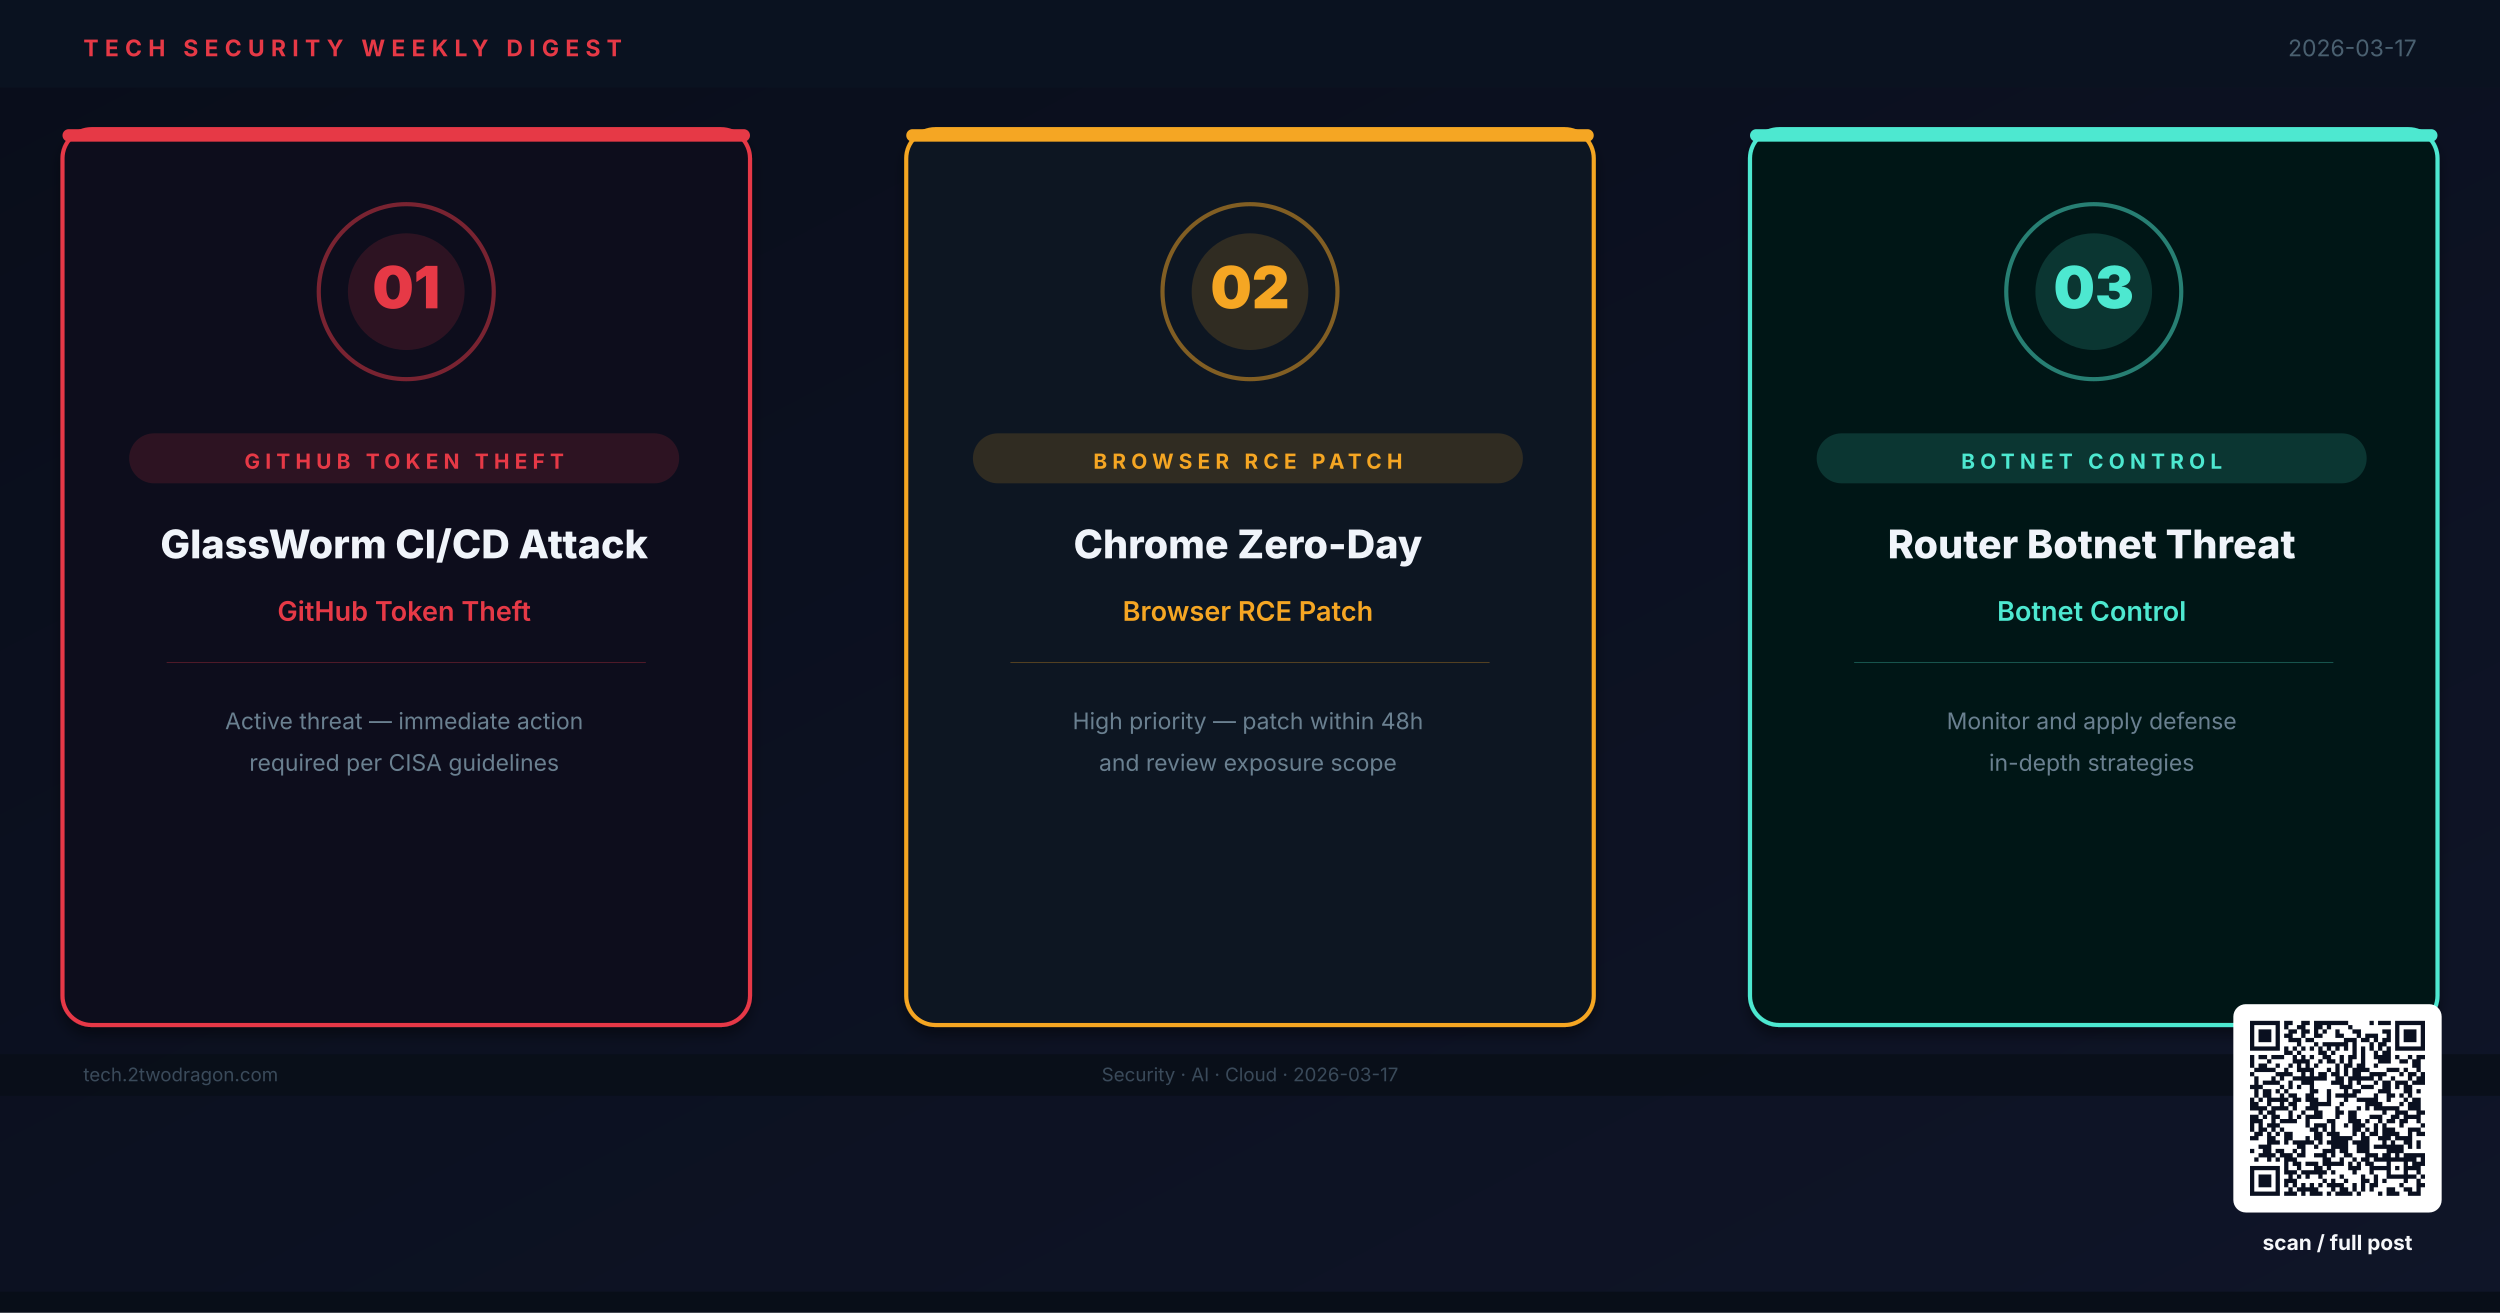
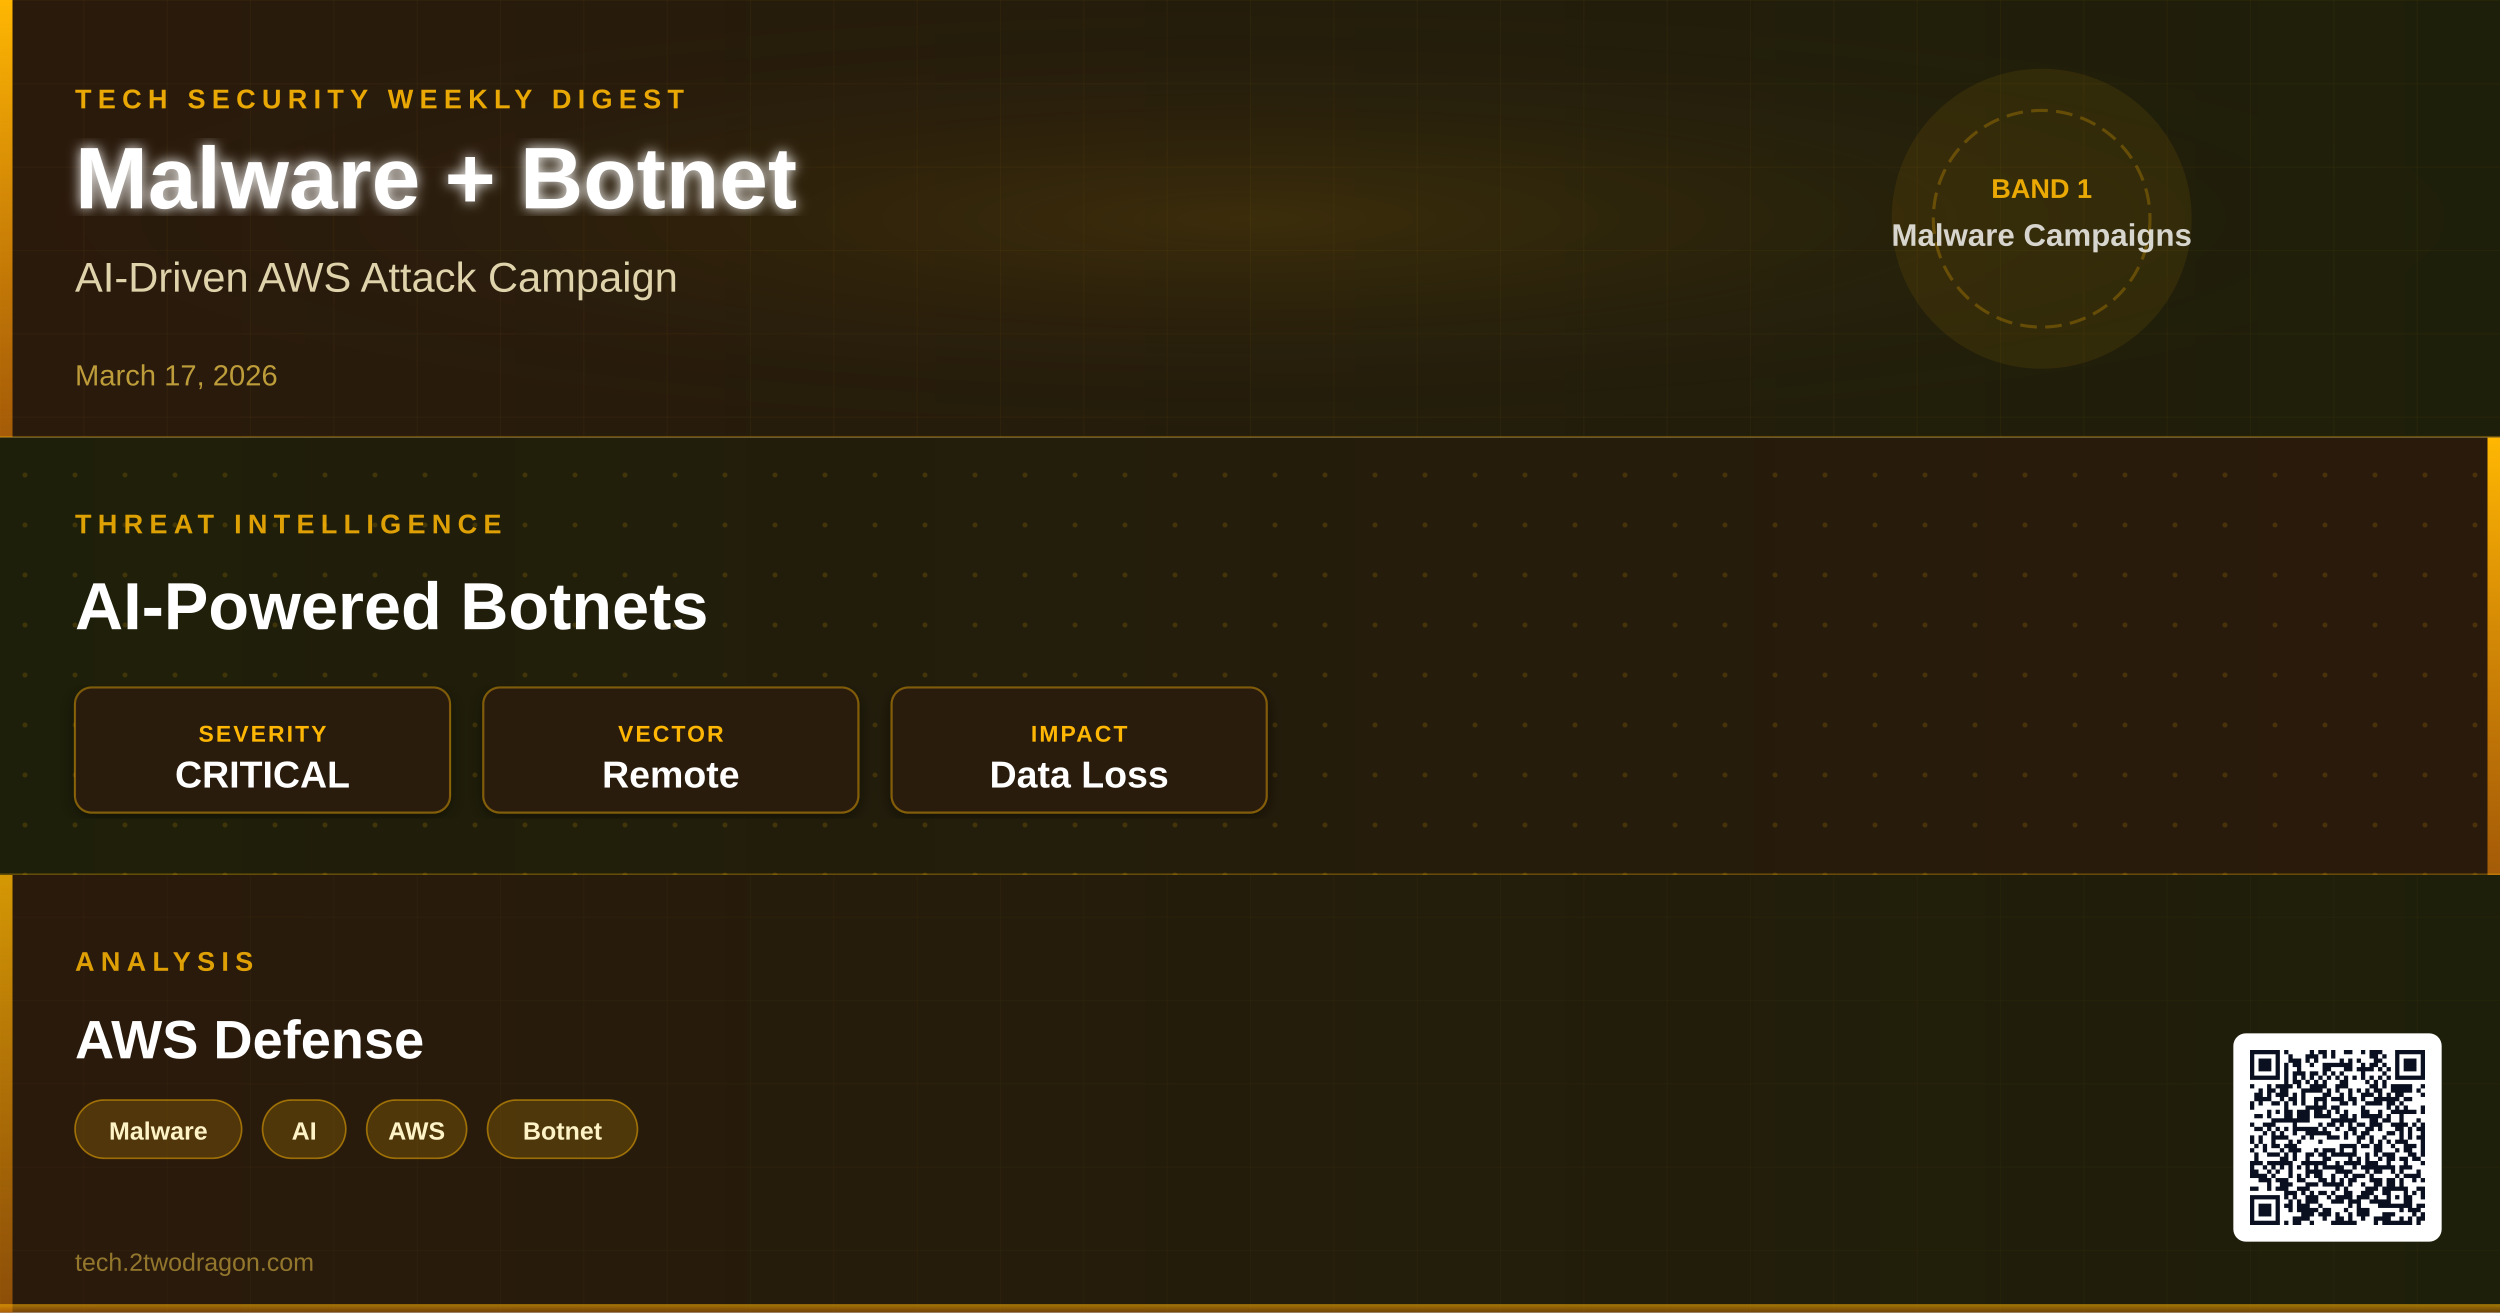
- <svg xmlns="http://www.w3.org/2000/svg" viewBox="0 0 1200 630" width="1200" height="630" role="img" aria-label="Weekly digest cover: GlassWorm CI/CD Attack, Chrome Zero-Day, Router Botnet Threat">
+ <svg xmlns="http://www.w3.org/2000/svg" viewBox="0 0 1200 630" width="1200" height="630">
  <defs>
-     <linearGradient id="bg" x1="0%" y1="0%" x2="100%" y2="100%">
-       <stop offset="0%" stop-color="#090D1A" />
-       <stop offset="100%" stop-color="#0F1528" />
+     <linearGradient id="bg1g" x1="0" y1="0" x2="1" y2="0">
+       <stop offset="0%" stop-color="#2A1A0C" />
+       <stop offset="100%" stop-color="#1E1F0A" />
    </linearGradient>
-     <filter id="sh">
-       <feGaussianBlur in="SourceAlpha" stdDeviation="3" />
-       <feOffset dx="0" dy="4" />
-       <feComponentTransfer>
-         <feFuncA type="linear" slope="0.4" />
-       </feComponentTransfer>
-       <feMerge>
-         <feMergeNode />
-         <feMergeNode in="SourceGraphic" />
-       </feMerge>
+     <linearGradient id="bg2g" x1="0" y1="0" x2="1" y2="0">
+       <stop offset="0%" stop-color="#1E1F0A" />
+       <stop offset="100%" stop-color="#2A1A0C" />
+     </linearGradient>
+     <linearGradient id="bg3g" x1="0" y1="0" x2="1" y2="0">
+       <stop offset="0%" stop-color="#2A1A0C" />
+       <stop offset="100%" stop-color="#1E1F0A" />
+     </linearGradient>
+     <linearGradient id="accentGrad" x1="0" y1="0" x2="0" y2="1">
+       <stop offset="0%" stop-color="#FFB703" stop-opacity="1" />
+       <stop offset="100%" stop-color="#D97706" stop-opacity="0.7" />
+     </linearGradient>
+     <radialGradient id="glowCenter" cx="50%" cy="50%" r="50%">
+       <stop offset="0%" stop-color="#FFB703" stop-opacity="0.18" />
+       <stop offset="100%" stop-color="#2A1A0C" stop-opacity="0" />
+     </radialGradient>
+     <filter id="softShadow" x="-5%" y="-5%" width="110%" height="110%">
+       <feDropShadow dx="0" dy="2" stdDeviation="4" flood-color="#000" flood-opacity="0.5" />
    </filter>
-     <filter id="glow1">
-       <feGaussianBlur stdDeviation="8" result="blur" />
+     <filter id="textGlow" x="-10%" y="-10%" width="120%" height="120%">
+       <feGaussianBlur stdDeviation="3" result="blur" />
      <feMerge>
        <feMergeNode in="blur" />
        <feMergeNode in="SourceGraphic" />
      </feMerge>
    </filter>
+     <pattern id="ledgerGrid" x="0" y="0" width="40" height="40" patternUnits="userSpaceOnUse">
+       <path d="M40 0L0 0 0 40" fill="none" stroke="#FFB703" stroke-width="0.3" stroke-opacity="0.12" />
+     </pattern>
+     <pattern id="circuitDot" x="0" y="0" width="24" height="24" patternUnits="userSpaceOnUse">
+       <circle cx="12" cy="12" r="1.2" fill="#FFB703" fill-opacity="0.15" />
+     </pattern>
+     <clipPath id="band1clip">
+       <rect x="0" y="0" width="1200" height="210" />
+     </clipPath>
+     <clipPath id="band2clip">
+       <rect x="0" y="210" width="1200" height="210" />
+     </clipPath>
+     <clipPath id="band3clip">
+       <rect x="0" y="420" width="1200" height="210" />
+     </clipPath>
  </defs>
-   <rect width="1200" height="630" fill="url(#bg)" />
-   <rect x="0" y="0" width="1200" height="42" fill="#0A1220" opacity="0.98" />
-   <text x="40" y="27" font-family="Inter,Helvetica,Arial,sans-serif" font-size="11" font-weight="700" letter-spacing="3" fill="#E63946">TECH SECURITY WEEKLY DIGEST</text>
-   <text x="1160" y="27" text-anchor="end" font-family="Inter,Helvetica,Arial,sans-serif" font-size="11" fill="#4A6070">2026-03-17</text>
-   <rect x="30" y="62" width="330" height="430" rx="14" fill="#110A1A" stroke="#E63946" stroke-width="2" filter="url(#sh)" />
-   <rect x="30" y="62" width="330" height="6" rx="3" fill="#E63946" />
-   <circle cx="195" cy="140" r="42" fill="none" stroke="#E63946" stroke-width="2" opacity="0.5" />
-   <circle cx="195" cy="140" r="28" fill="#E63946" opacity="0.15" />
-   <text x="195" y="148" text-anchor="middle" font-family="Inter,Helvetica,Arial,sans-serif" font-size="28" font-weight="900" fill="#E63946">01</text>
-   <rect x="62" y="208" width="264" height="24" rx="12" fill="#E63946" opacity="0.15" />
-   <text x="194" y="225" text-anchor="middle" font-family="Inter,Helvetica,Arial,sans-serif" font-size="10" font-weight="700" letter-spacing="2.5" fill="#E63946">GITHUB TOKEN THEFT</text>
-   <text x="194" y="268" text-anchor="middle" font-family="Inter,Helvetica,Arial,sans-serif" font-size="19" font-weight="800" fill="#F0F4FA">GlassWorm CI/CD Attack</text>
-   <text x="194" y="298" text-anchor="middle" font-family="Inter,Helvetica,Arial,sans-serif" font-size="13" font-weight="600" fill="#E63946">GitHub Token Theft</text>
-   <line x1="80" y1="318" x2="310" y2="318" stroke="#E63946" stroke-width="0.5" opacity="0.3" />
-   <text x="194" y="350" text-anchor="middle" font-family="Inter,Helvetica,Arial,sans-serif" font-size="11" fill="#6A8090">Active threat — immediate action</text>
-   <text x="194" y="370" text-anchor="middle" font-family="Inter,Helvetica,Arial,sans-serif" font-size="11" fill="#6A8090">required per CISA guidelines</text>
-   <rect x="435" y="62" width="330" height="430" rx="14" fill="#0A1220" stroke="#F5A623" stroke-width="2" filter="url(#sh)" />
-   <rect x="435" y="62" width="330" height="6" rx="3" fill="#F5A623" />
-   <circle cx="600" cy="140" r="42" fill="none" stroke="#F5A623" stroke-width="2" opacity="0.5" />
-   <circle cx="600" cy="140" r="28" fill="#F5A623" opacity="0.15" />
-   <text x="600" y="148" text-anchor="middle" font-family="Inter,Helvetica,Arial,sans-serif" font-size="28" font-weight="900" fill="#F5A623">02</text>
-   <rect x="467" y="208" width="264" height="24" rx="12" fill="#F5A623" opacity="0.15" />
-   <text x="599" y="225" text-anchor="middle" font-family="Inter,Helvetica,Arial,sans-serif" font-size="10" font-weight="700" letter-spacing="2.5" fill="#F5A623">BROWSER RCE PATCH</text>
-   <text x="599" y="268" text-anchor="middle" font-family="Inter,Helvetica,Arial,sans-serif" font-size="19" font-weight="800" fill="#F0F4FA">Chrome Zero-Day</text>
-   <text x="599" y="298" text-anchor="middle" font-family="Inter,Helvetica,Arial,sans-serif" font-size="13" font-weight="600" fill="#F5A623">Browser RCE Patch</text>
-   <line x1="485" y1="318" x2="715" y2="318" stroke="#F5A623" stroke-width="0.5" opacity="0.3" />
-   <text x="599" y="350" text-anchor="middle" font-family="Inter,Helvetica,Arial,sans-serif" font-size="11" fill="#6A8090">High priority — patch within 48h</text>
-   <text x="599" y="370" text-anchor="middle" font-family="Inter,Helvetica,Arial,sans-serif" font-size="11" fill="#6A8090">and review exposure scope</text>
-   <rect x="840" y="62" width="330" height="430" rx="14" fill="#061818" stroke="#4DE8D0" stroke-width="2" filter="url(#sh)" />
-   <rect x="840" y="62" width="330" height="6" rx="3" fill="#4DE8D0" />
-   <circle cx="1005" cy="140" r="42" fill="none" stroke="#4DE8D0" stroke-width="2" opacity="0.5" />
-   <circle cx="1005" cy="140" r="28" fill="#4DE8D0" opacity="0.15" />
-   <text x="1005" y="148" text-anchor="middle" font-family="Inter,Helvetica,Arial,sans-serif" font-size="28" font-weight="900" fill="#4DE8D0">03</text>
-   <rect x="872" y="208" width="264" height="24" rx="12" fill="#4DE8D0" opacity="0.15" />
-   <text x="1004" y="225" text-anchor="middle" font-family="Inter,Helvetica,Arial,sans-serif" font-size="10" font-weight="700" letter-spacing="2.5" fill="#4DE8D0">BOTNET CONTROL</text>
-   <text x="1004" y="268" text-anchor="middle" font-family="Inter,Helvetica,Arial,sans-serif" font-size="19" font-weight="800" fill="#F0F4FA">Router Botnet Threat</text>
-   <text x="1004" y="298" text-anchor="middle" font-family="Inter,Helvetica,Arial,sans-serif" font-size="13" font-weight="600" fill="#4DE8D0">Botnet Control</text>
-   <line x1="890" y1="318" x2="1120" y2="318" stroke="#4DE8D0" stroke-width="0.5" opacity="0.3" />
-   <text x="1004" y="350" text-anchor="middle" font-family="Inter,Helvetica,Arial,sans-serif" font-size="11" fill="#6A8090">Monitor and apply defense</text>
-   <text x="1004" y="370" text-anchor="middle" font-family="Inter,Helvetica,Arial,sans-serif" font-size="11" fill="#6A8090">in-depth strategies</text>
-   <rect x="0" y="506" width="1200" height="20" fill="#080E18" opacity="0.85" />
-   <text x="40" y="519" font-family="Inter,Helvetica,Arial,sans-serif" font-size="9" fill="#3A4A5A">tech.2twodragon.com</text>
-   <text x="600" y="519" text-anchor="middle" font-family="Inter,Helvetica,Arial,sans-serif" font-size="9" fill="#3A4A5A">Security · AI · Cloud · 2026-03-17</text>
-   <text x="1160" y="519" text-anchor="end" font-family="Inter,Helvetica,Arial,sans-serif" font-size="9" fill="#3A4A5A">Twodragon</text>
-   <g transform="translate(1080,490)">
-     <rect x="-8" y="-8" width="100" height="100" rx="6" fill="#FFFFFF" />
-     <g transform="scale(2.04878)" fill="#0A1020">
-       <path d="M0 0h7v1h-7zM8 0h2v1h-2zM12 0h2v1h-2zM15 0h8v1h-8zM28 0h1v1h-1zM30 0h3v1h-3zM34 0h7v1h-7zM0 1h1v1h-1zM6 1h1v1h-1zM8 1h1v1h-1zM11 1h2v1h-2zM15 1h2v1h-2zM18 1h1v1h-1zM23 1h1v1h-1zM34 1h1v1h-1zM40 1h1v1h-1zM0 2h1v1h-1zM2 2h3v1h-3zM6 2h1v1h-1zM9 2h2v1h-2zM12 2h2v1h-2zM15 2h1v1h-1zM17 2h1v1h-1zM20 2h1v1h-1zM24 2h2v1h-2zM31 2h2v1h-2zM34 2h1v1h-1zM36 2h3v1h-3zM40 2h1v1h-1zM0 3h1v1h-1zM2 3h3v1h-3zM6 3h1v1h-1zM8 3h2v1h-2zM12 3h1v1h-1zM15 3h2v1h-2zM20 3h2v1h-2zM25 3h1v1h-1zM27 3h3v1h-3zM32 3h1v1h-1zM34 3h1v1h-1zM36 3h3v1h-3zM40 3h1v1h-1zM0 4h1v1h-1zM2 4h3v1h-3zM6 4h1v1h-1zM9 4h3v1h-3zM13 4h2v1h-2zM22 4h3v1h-3zM26 4h2v1h-2zM29 4h1v1h-1zM31 4h2v1h-2zM34 4h1v1h-1zM36 4h3v1h-3zM40 4h1v1h-1zM0 5h1v1h-1zM6 5h1v1h-1zM11 5h1v1h-1zM15 5h1v1h-1zM17 5h6v1h-6zM24 5h1v1h-1zM28 5h1v1h-1zM30 5h2v1h-2zM34 5h1v1h-1zM40 5h1v1h-1zM0 6h7v1h-7zM8 6h1v1h-1zM10 6h1v1h-1zM12 6h1v1h-1zM14 6h1v1h-1zM16 6h1v1h-1zM18 6h1v1h-1zM20 6h1v1h-1zM22 6h1v1h-1zM24 6h1v1h-1zM26 6h1v1h-1zM28 6h1v1h-1zM30 6h1v1h-1zM32 6h1v1h-1zM34 6h7v1h-7zM8 7h2v1h-2zM11 7h1v1h-1zM16 7h2v1h-2zM19 7h1v1h-1zM24 7h1v1h-1zM26 7h1v1h-1zM29 7h1v1h-1zM31 7h2v1h-2zM0 8h1v1h-1zM2 8h2v1h-2zM5 8h3v1h-3zM10 8h1v1h-1zM12 8h1v1h-1zM14 8h1v1h-1zM17 8h2v1h-2zM21 8h1v1h-1zM23 8h2v1h-2zM26 8h1v1h-1zM29 8h4v1h-4zM34 8h1v1h-1zM37 8h1v1h-1zM39 8h2v1h-2zM0 9h1v1h-1zM4 9h1v1h-1zM10 9h4v1h-4zM16 9h1v1h-1zM18 9h2v1h-2zM21 9h1v1h-1zM23 9h1v1h-1zM26 9h1v1h-1zM30 9h3v1h-3zM35 9h2v1h-2zM38 9h2v1h-2zM0 10h1v1h-1zM2 10h2v1h-2zM6 10h1v1h-1zM9 10h1v1h-1zM11 10h1v1h-1zM13 10h1v1h-1zM15 10h1v1h-1zM20 10h1v1h-1zM22 10h2v1h-2zM25 10h2v1h-2zM29 10h1v1h-1zM38 10h2v1h-2zM1 11h5v1h-5zM8 11h1v1h-1zM11 11h4v1h-4zM18 11h1v1h-1zM20 11h1v1h-1zM22 11h1v1h-1zM24 11h4v1h-4zM32 11h3v1h-3zM36 11h1v1h-1zM39 11h1v1h-1zM0 12h1v1h-1zM6 12h4v1h-4zM12 12h1v1h-1zM14 12h1v1h-1zM16 12h2v1h-2zM19 12h2v1h-2zM22 12h1v1h-1zM24 12h2v1h-2zM28 12h4v1h-4zM35 12h1v1h-1zM37 12h2v1h-2zM40 12h1v1h-1zM1 13h1v1h-1zM5 13h1v1h-1zM7 13h1v1h-1zM10 13h8v1h-8zM20 13h2v1h-2zM23 13h6v1h-6zM30 13h1v1h-1zM33 13h1v1h-1zM37 13h1v1h-1zM39 13h2v1h-2zM1 14h1v1h-1zM3 14h4v1h-4zM9 14h1v1h-1zM12 14h3v1h-3zM19 14h3v1h-3zM23 14h1v1h-1zM25 14h1v1h-1zM29 14h1v1h-1zM31 14h2v1h-2zM34 14h3v1h-3zM38 14h3v1h-3zM0 15h3v1h-3zM7 15h1v1h-1zM9 15h1v1h-1zM11 15h1v1h-1zM14 15h1v1h-1zM21 15h3v1h-3zM26 15h3v1h-3zM31 15h2v1h-2zM34 15h1v1h-1zM36 15h2v1h-2zM1 16h1v1h-1zM3 16h2v1h-2zM6 16h1v1h-1zM8 16h1v1h-1zM14 16h2v1h-2zM18 16h1v1h-1zM22 16h1v1h-1zM24 16h2v1h-2zM30 16h3v1h-3zM36 16h2v1h-2zM39 16h1v1h-1zM1 17h1v1h-1zM3 17h2v1h-2zM7 17h1v1h-1zM9 17h2v1h-2zM13 17h2v1h-2zM18 17h1v1h-1zM20 17h5v1h-5zM29 17h1v1h-1zM32 17h2v1h-2zM35 17h1v1h-1zM37 17h1v1h-1zM0 18h1v1h-1zM2 18h1v1h-1zM4 18h5v1h-5zM10 18h2v1h-2zM13 18h3v1h-3zM18 18h1v1h-1zM22 18h1v1h-1zM25 18h5v1h-5zM32 18h1v1h-1zM36 18h1v1h-1zM38 18h2v1h-2zM0 19h2v1h-2zM4 19h1v1h-1zM7 19h1v1h-1zM9 19h2v1h-2zM14 19h5v1h-5zM21 19h1v1h-1zM27 19h4v1h-4zM35 19h1v1h-1zM37 19h3v1h-3zM0 20h4v1h-4zM5 20h4v1h-4zM10 20h1v1h-1zM13 20h3v1h-3zM20 20h1v1h-1zM25 20h1v1h-1zM27 20h1v1h-1zM29 20h6v1h-6zM37 20h3v1h-3zM2 21h1v1h-1zM4 21h2v1h-2zM9 21h1v1h-1zM12 21h1v1h-1zM15 21h2v1h-2zM20 21h2v1h-2zM23 21h2v1h-2zM31 21h1v1h-1zM34 21h3v1h-3zM39 21h2v1h-2zM0 22h2v1h-2zM3 22h1v1h-1zM5 22h2v1h-2zM9 22h1v1h-1zM11 22h1v1h-1zM13 22h4v1h-4zM20 22h1v1h-1zM23 22h2v1h-2zM28 22h3v1h-3zM33 22h2v1h-2zM36 22h4v1h-4zM0 23h3v1h-3zM5 23h1v1h-1zM7 23h4v1h-4zM13 23h1v1h-1zM18 23h2v1h-2zM23 23h3v1h-3zM27 23h1v1h-1zM30 23h1v1h-1zM32 23h2v1h-2zM35 23h2v1h-2zM39 23h1v1h-1zM0 24h1v1h-1zM2 24h1v1h-1zM4 24h3v1h-3zM13 24h1v1h-1zM15 24h3v1h-3zM19 24h1v1h-1zM22 24h1v1h-1zM24 24h3v1h-3zM29 24h1v1h-1zM31 24h1v1h-1zM35 24h1v1h-1zM40 24h1v1h-1zM0 25h1v1h-1zM2 25h2v1h-2zM5 25h1v1h-1zM7 25h1v1h-1zM14 25h2v1h-2zM17 25h1v1h-1zM19 25h1v1h-1zM24 25h2v1h-2zM27 25h1v1h-1zM29 25h1v1h-1zM31 25h3v1h-3zM37 25h3v1h-3zM1 26h2v1h-2zM4 26h1v1h-1zM6 26h1v1h-1zM8 26h2v1h-2zM15 26h2v1h-2zM18 26h3v1h-3zM24 26h1v1h-1zM26 26h1v1h-1zM28 26h2v1h-2zM31 26h4v1h-4zM37 26h1v1h-1zM39 26h2v1h-2zM0 27h2v1h-2zM4 27h2v1h-2zM8 27h2v1h-2zM13 27h1v1h-1zM15 27h2v1h-2zM19 27h5v1h-5zM26 27h2v1h-2zM30 27h3v1h-3zM34 27h4v1h-4zM4 28h3v1h-3zM8 28h1v1h-1zM10 28h5v1h-5zM16 28h1v1h-1zM18 28h5v1h-5zM24 28h4v1h-4zM31 28h1v1h-1zM33 28h1v1h-1zM36 28h2v1h-2zM39 28h1v1h-1zM2 29h3v1h-3zM11 29h2v1h-2zM15 29h1v1h-1zM19 29h4v1h-4zM25 29h3v1h-3zM29 29h7v1h-7zM37 29h1v1h-1zM39 29h1v1h-1zM0 30h1v1h-1zM3 30h2v1h-2zM6 30h2v1h-2zM10 30h1v1h-1zM12 30h1v1h-1zM17 30h3v1h-3zM21 30h2v1h-2zM25 30h3v1h-3zM32 30h4v1h-4zM2 31h4v1h-4zM7 31h3v1h-3zM11 31h2v1h-2zM15 31h3v1h-3zM19 31h1v1h-1zM22 31h2v1h-2zM27 31h3v1h-3zM31 31h2v1h-2zM34 31h1v1h-1zM36 31h5v1h-5zM1 32h1v1h-1zM4 32h1v1h-1zM6 32h1v1h-1zM8 32h3v1h-3zM17 32h2v1h-2zM21 32h1v1h-1zM24 32h1v1h-1zM26 32h2v1h-2zM29 32h10v1h-10zM40 32h1v1h-1zM8 33h1v1h-1zM10 33h2v1h-2zM13 33h3v1h-3zM17 33h5v1h-5zM23 33h1v1h-1zM25 33h1v1h-1zM27 33h2v1h-2zM32 33h1v1h-1zM36 33h1v1h-1zM38 33h3v1h-3zM0 34h7v1h-7zM8 34h1v1h-1zM11 34h1v1h-1zM15 34h2v1h-2zM18 34h1v1h-1zM23 34h3v1h-3zM28 34h5v1h-5zM34 34h1v1h-1zM36 34h4v1h-4zM0 35h1v1h-1zM6 35h1v1h-1zM8 35h3v1h-3zM12 35h6v1h-6zM19 35h1v1h-1zM24 35h1v1h-1zM28 35h1v1h-1zM32 35h1v1h-1zM36 35h1v1h-1zM39 35h1v1h-1zM0 36h1v1h-1zM2 36h3v1h-3zM6 36h1v1h-1zM9 36h1v1h-1zM11 36h1v1h-1zM13 36h1v1h-1zM16 36h1v1h-1zM21 36h1v1h-1zM26 36h1v1h-1zM29 36h1v1h-1zM32 36h7v1h-7zM40 36h1v1h-1zM0 37h1v1h-1zM2 37h3v1h-3zM6 37h1v1h-1zM8 37h3v1h-3zM17 37h1v1h-1zM19 37h1v1h-1zM22 37h1v1h-1zM26 37h2v1h-2zM29 37h1v1h-1zM31 37h1v1h-1zM36 37h1v1h-1zM39 37h1v1h-1zM0 38h1v1h-1zM2 38h3v1h-3zM6 38h1v1h-1zM8 38h1v1h-1zM10 38h1v1h-1zM12 38h1v1h-1zM14 38h1v1h-1zM16 38h1v1h-1zM18 38h4v1h-4zM24 38h1v1h-1zM26 38h1v1h-1zM28 38h2v1h-2zM35 38h1v1h-1zM39 38h2v1h-2zM0 39h1v1h-1zM6 39h1v1h-1zM9 39h1v1h-1zM11 39h5v1h-5zM19 39h1v1h-1zM21 39h2v1h-2zM24 39h1v1h-1zM26 39h1v1h-1zM28 39h1v1h-1zM32 39h2v1h-2zM36 39h2v1h-2zM39 39h1v1h-1zM0 40h7v1h-7zM8 40h3v1h-3zM12 40h1v1h-1zM14 40h3v1h-3zM18 40h1v1h-1zM20 40h4v1h-4zM25 40h1v1h-1zM30 40h1v1h-1zM32 40h3v1h-3zM37 40h3v1h-3z" />
+   <rect x="0" y="0" width="1200" height="210" fill="url(#bg1g)" />
+   <rect x="0" y="0" width="1200" height="210" fill="url(#ledgerGrid)" />
+   <rect x="0" y="0" width="1200" height="210" fill="url(#glowCenter)" opacity="0.6" />
+   <rect x="0" y="0" width="6" height="210" fill="url(#accentGrad)">
+     <animate attributeName="opacity" values="0.7;1;0.7" dur="3s" repeatCount="indefinite" />
+   </rect>
+   <text x="36" y="52" font-family="'Segoe UI',Arial,sans-serif" font-size="13" font-weight="600" fill="#FFB703" letter-spacing="3" text-anchor="start" opacity="0.9">TECH SECURITY WEEKLY DIGEST</text>
+   <text x="36" y="100" font-family="'Segoe UI',Arial,sans-serif" font-size="42" font-weight="800" fill="#FFFFFF" filter="url(#textGlow)" text-anchor="start">Malware + Botnet</text>
+   <text x="36" y="140" font-family="'Segoe UI',Arial,sans-serif" font-size="20" font-weight="400" fill="#FEF3C7" opacity="0.85" text-anchor="start">AI-Driven AWS Attack Campaign</text>
+   <text x="36" y="185" font-family="'Segoe UI',Arial,sans-serif" font-size="14" font-weight="500" fill="#FCD34D" opacity="0.7" text-anchor="start">March 17, 2026</text>
+   <circle cx="980" cy="105" r="72" fill="#FFB703" fill-opacity="0.08" />
+   <circle cx="980" cy="105" r="52" fill="none" stroke="#FFB703" stroke-width="1.5" stroke-opacity="0.25" stroke-dasharray="8 4" />
+   <text x="980" y="95" font-family="'Segoe UI',Arial,sans-serif" font-size="13" font-weight="700" fill="#FFB703" text-anchor="middle" opacity="0.9">BAND 1</text>
+   <text x="980" y="118" font-family="'Segoe UI',Arial,sans-serif" font-size="15" font-weight="600" fill="#FFFFFF" text-anchor="middle" opacity="0.8">Malware Campaigns</text>
+   <line x1="0" y1="210" x2="1200" y2="210" stroke="#FFB703" stroke-width="1.5" stroke-opacity="0.3" />
+   <rect x="0" y="210" width="1200" height="210" fill="url(#bg2g)" />
+   <rect x="0" y="210" width="1200" height="210" fill="url(#circuitDot)" />
+   <rect x="1194" y="210" width="6" height="210" fill="url(#accentGrad)">
+     <animate attributeName="opacity" values="1;0.7;1" dur="3.5s" repeatCount="indefinite" />
+   </rect>
+   <text x="36" y="256" font-family="'Segoe UI',Arial,sans-serif" font-size="13" font-weight="600" fill="#FFB703" letter-spacing="3" opacity="0.85">THREAT INTELLIGENCE</text>
+   <text x="36" y="302" font-family="'Segoe UI',Arial,sans-serif" font-size="32" font-weight="700" fill="#FFFFFF" text-anchor="start">AI-Powered Botnets</text>
+   <g transform="translate(36,330)">
+     <rect width="180" height="60" rx="8" fill="#2A1A0C" stroke="#FFB703" stroke-width="1" stroke-opacity="0.4" filter="url(#softShadow)" />
+     <text x="90" y="26" font-family="'Segoe UI',Arial,sans-serif" font-size="11" font-weight="600" fill="#FFB703" text-anchor="middle" letter-spacing="1">SEVERITY</text>
+     <text x="90" y="48" font-family="'Segoe UI',Arial,sans-serif" font-size="18" font-weight="800" fill="#FFFFFF" text-anchor="middle">CRITICAL</text>
+   </g>
+   <g transform="translate(232,330)">
+     <rect width="180" height="60" rx="8" fill="#2A1A0C" stroke="#FFB703" stroke-width="1" stroke-opacity="0.4" filter="url(#softShadow)" />
+     <text x="90" y="26" font-family="'Segoe UI',Arial,sans-serif" font-size="11" font-weight="600" fill="#FFB703" text-anchor="middle" letter-spacing="1">VECTOR</text>
+     <text x="90" y="48" font-family="'Segoe UI',Arial,sans-serif" font-size="18" font-weight="800" fill="#FFFFFF" text-anchor="middle">Remote</text>
+   </g>
+   <g transform="translate(428,330)">
+     <rect width="180" height="60" rx="8" fill="#2A1A0C" stroke="#FFB703" stroke-width="1" stroke-opacity="0.4" filter="url(#softShadow)" />
+     <text x="90" y="26" font-family="'Segoe UI',Arial,sans-serif" font-size="11" font-weight="600" fill="#FFB703" text-anchor="middle" letter-spacing="1">IMPACT</text>
+     <text x="90" y="48" font-family="'Segoe UI',Arial,sans-serif" font-size="18" font-weight="800" fill="#FFFFFF" text-anchor="middle">Data Loss</text>
+   </g>
+   <line x1="0" y1="420" x2="1200" y2="420" stroke="#FFB703" stroke-width="1.5" stroke-opacity="0.3" />
+   <rect x="0" y="420" width="1200" height="210" fill="url(#bg3g)" />
+   <rect x="0" y="420" width="1200" height="210" fill="url(#ledgerGrid)" opacity="0.7" />
+   <rect x="0" y="420" width="6" height="210" fill="url(#accentGrad)" opacity="0.8">
+     <animate attributeName="opacity" values="0.8;0.5;0.8" dur="4s" repeatCount="indefinite" />
+   </rect>
+   <text x="36" y="466" font-family="'Segoe UI',Arial,sans-serif" font-size="13" font-weight="600" fill="#FFB703" letter-spacing="3" opacity="0.85">ANALYSIS</text>
+   <text x="36" y="508" font-family="'Segoe UI',Arial,sans-serif" font-size="26" font-weight="700" fill="#FFFFFF" text-anchor="start">AWS Defense</text>
+   <g transform="translate(36,528)">
+     <g transform="translate(0,0)">
+       <rect width="80" height="28" rx="14" fill="#FFB703" fill-opacity="0.18" stroke="#FFB703" stroke-width="0.8" stroke-opacity="0.5" />
+       <text x="40" y="19" font-family="'Segoe UI',Arial,sans-serif" font-size="12" font-weight="600" fill="#FEF3C7" text-anchor="middle">Malware</text>
+     </g>
+     <g transform="translate(90,0)">
+       <rect width="40" height="28" rx="14" fill="#FFB703" fill-opacity="0.18" stroke="#FFB703" stroke-width="0.8" stroke-opacity="0.5" />
+       <text x="20" y="19" font-family="'Segoe UI',Arial,sans-serif" font-size="12" font-weight="600" fill="#FEF3C7" text-anchor="middle">AI</text>
+     </g>
+     <g transform="translate(140,0)">
+       <rect width="48" height="28" rx="14" fill="#FFB703" fill-opacity="0.18" stroke="#FFB703" stroke-width="0.8" stroke-opacity="0.5" />
+       <text x="24" y="19" font-family="'Segoe UI',Arial,sans-serif" font-size="12" font-weight="600" fill="#FEF3C7" text-anchor="middle">AWS</text>
+     </g>
+     <g transform="translate(198,0)">
+       <rect width="72" height="28" rx="14" fill="#FFB703" fill-opacity="0.18" stroke="#FFB703" stroke-width="0.8" stroke-opacity="0.5" />
+       <text x="36" y="19" font-family="'Segoe UI',Arial,sans-serif" font-size="12" font-weight="600" fill="#FEF3C7" text-anchor="middle">Botnet</text>
    </g>
  </g>
-   <text x="1122" y="600" font-family="Inter,Helvetica,Arial,sans-serif" font-size="10" font-weight="700" fill="#F5F7FA" text-anchor="middle">scan / full post</text>
-   <rect x="0" y="620" width="1200" height="10" fill="#080E18" />
+   <text x="36" y="610" font-family="'Segoe UI',Arial,sans-serif" font-size="12" font-weight="400" fill="#FCD34D" opacity="0.5" text-anchor="start">tech.2twodragon.com</text>
+   <rect x="0" y="626" width="1200" height="4" fill="url(#accentGrad)" opacity="0.6" />
+   <g transform="translate(1080,504)">
+     <rect x="-8" y="-8" width="100" height="100" rx="6" fill="#FFFFFF" />
+     <path fill="#0A1020" d="M0.0 0.0h14.34v2.05h-14.34z M16.39 0.0h2.05v2.05h-2.05z M28.68 0.0h2.05v2.05h-2.05z M32.78 0.0h4.1v2.05h-4.1z M38.93 0.0h2.05v2.05h-2.05z M45.07 0.0h4.1v2.05h-4.1z M53.27 0.0h2.05v2.05h-2.05z M57.37 0.0h6.15v2.05h-6.15z M69.66 0.0h14.34v2.05h-14.34z M0.0 2.05h2.05v2.05h-2.05z M12.29 2.05h2.05v2.05h-2.05z M18.44 2.05h2.05v2.05h-2.05z M26.63 2.05h6.15v2.05h-6.15z M34.83 2.05h2.05v2.05h-2.05z M38.93 2.05h2.05v2.05h-2.05z M57.37 2.05h4.1v2.05h-4.1z M63.51 2.05h2.05v2.05h-2.05z M69.66 2.05h2.05v2.05h-2.05z M81.95 2.05h2.05v2.05h-2.05z M0.0 4.1h2.05v2.05h-2.05z M4.1 4.1h6.15v2.05h-6.15z M12.29 4.1h2.05v2.05h-2.05z M18.44 4.1h6.15v2.05h-6.15z M26.63 4.1h2.05v2.05h-2.05z M30.73 4.1h2.05v2.05h-2.05z M43.02 4.1h2.05v2.05h-2.05z M47.12 4.1h2.05v2.05h-2.05z M51.22 4.1h2.05v2.05h-2.05z M59.41 4.1h4.1v2.05h-4.1z M69.66 4.1h2.05v2.05h-2.05z M73.76 4.1h6.15v2.05h-6.15z M81.95 4.1h2.05v2.05h-2.05z M0.0 6.15h2.05v2.05h-2.05z M4.1 6.15h6.15v2.05h-6.15z M12.29 6.15h2.05v2.05h-2.05z M16.39 6.15h2.05v2.05h-2.05z M20.49 6.15h4.1v2.05h-4.1z M28.68 6.15h2.05v2.05h-2.05z M34.83 6.15h14.34v2.05h-14.34z M53.27 6.15h2.05v2.05h-2.05z M57.37 6.15h4.1v2.05h-4.1z M63.51 6.15h2.05v2.05h-2.05z M69.66 6.15h2.05v2.05h-2.05z M73.76 6.15h6.15v2.05h-6.15z M81.95 6.15h2.05v2.05h-2.05z M0.0 8.2h2.05v2.05h-2.05z M4.1 8.2h6.15v2.05h-6.15z M12.29 8.2h2.05v2.05h-2.05z M16.39 8.2h2.05v2.05h-2.05z M22.54 8.2h2.05v2.05h-2.05z M34.83 8.2h4.1v2.05h-4.1z M45.07 8.2h4.1v2.05h-4.1z M51.22 8.2h8.2v2.05h-8.2z M61.46 8.2h2.05v2.05h-2.05z M65.56 8.2h2.05v2.05h-2.05z M69.66 8.2h2.05v2.05h-2.05z M73.76 8.2h6.15v2.05h-6.15z M81.95 8.2h2.05v2.05h-2.05z M0.0 10.24h2.05v2.05h-2.05z M12.29 10.24h2.05v2.05h-2.05z M16.39 10.24h2.05v2.05h-2.05z M20.49 10.24h6.15v2.05h-6.15z M28.68 10.24h4.1v2.05h-4.1z M34.83 10.24h2.05v2.05h-2.05z M38.93 10.24h2.05v2.05h-2.05z M43.02 10.24h2.05v2.05h-2.05z M53.27 10.24h2.05v2.05h-2.05z M63.51 10.24h2.05v2.05h-2.05z M69.66 10.24h2.05v2.05h-2.05z M81.95 10.24h2.05v2.05h-2.05z M0.0 12.29h14.34v2.05h-14.34z M16.39 12.29h2.05v2.05h-2.05z M20.49 12.29h2.05v2.05h-2.05z M24.59 12.29h2.05v2.05h-2.05z M28.68 12.29h2.05v2.05h-2.05z M32.78 12.29h2.05v2.05h-2.05z M36.88 12.29h2.05v2.05h-2.05z M40.98 12.29h2.05v2.05h-2.05z M45.07 12.29h2.05v2.05h-2.05z M49.17 12.29h2.05v2.05h-2.05z M53.27 12.29h2.05v2.05h-2.05z M57.37 12.29h2.05v2.05h-2.05z M61.46 12.29h2.05v2.05h-2.05z M65.56 12.29h2.05v2.05h-2.05z M69.66 12.29h14.34v2.05h-14.34z M16.39 14.34h2.05v2.05h-2.05z M20.49 14.34h4.1v2.05h-4.1z M26.63 14.34h2.05v2.05h-2.05z M30.73 14.34h2.05v2.05h-2.05z M34.83 14.34h2.05v2.05h-2.05z M43.02 14.34h4.1v2.05h-4.1z M55.32 14.34h2.05v2.05h-2.05z M59.41 14.34h2.05v2.05h-2.05z M63.51 14.34h2.05v2.05h-2.05z M0.0 16.39h2.05v2.05h-2.05z M8.2 16.39h2.05v2.05h-2.05z M12.29 16.39h8.2v2.05h-8.2z M22.54 16.39h2.05v2.05h-2.05z M28.68 16.39h8.2v2.05h-8.2z M40.98 16.39h6.15v2.05h-6.15z M57.37 16.39h4.1v2.05h-4.1z M63.51 16.39h2.05v2.05h-2.05z M67.61 16.39h10.24v2.05h-10.24z M81.95 16.39h2.05v2.05h-2.05z M4.1 18.44h2.05v2.05h-2.05z M8.2 18.44h4.1v2.05h-4.1z M14.34 18.44h4.1v2.05h-4.1z M24.59 18.44h10.24v2.05h-10.24z M36.88 18.44h2.05v2.05h-2.05z M40.98 18.44h2.05v2.05h-2.05z M47.12 18.44h2.05v2.05h-2.05z M51.22 18.44h2.05v2.05h-2.05z M55.32 18.44h2.05v2.05h-2.05z M59.41 18.44h4.1v2.05h-4.1z M67.61 18.44h10.24v2.05h-10.24z M79.9 18.44h2.05v2.05h-2.05z M2.05 20.49h4.1v2.05h-4.1z M8.2 20.49h2.05v2.05h-2.05z M12.29 20.49h6.15v2.05h-6.15z M20.49 20.49h2.05v2.05h-2.05z M24.59 20.49h2.05v2.05h-2.05z M34.83 20.49h4.1v2.05h-4.1z M43.02 20.49h2.05v2.05h-2.05z M47.12 20.49h2.05v2.05h-2.05z M53.27 20.49h6.15v2.05h-6.15z M61.46 20.49h2.05v2.05h-2.05z M65.56 20.49h2.05v2.05h-2.05z M69.66 20.49h4.1v2.05h-4.1z M81.95 20.49h2.05v2.05h-2.05z M2.05 22.54h8.2v2.05h-8.2z M14.34 22.54h2.05v2.05h-2.05z M18.44 22.54h4.1v2.05h-4.1z M24.59 22.54h2.05v2.05h-2.05z M30.73 22.54h6.15v2.05h-6.15z M38.93 22.54h6.15v2.05h-6.15z M47.12 22.54h4.1v2.05h-4.1z M53.27 22.54h2.05v2.05h-2.05z M59.41 22.54h12.29v2.05h-12.29z M73.76 22.54h4.1v2.05h-4.1z M0.0 24.59h2.05v2.05h-2.05z M4.1 24.59h2.05v2.05h-2.05z M10.24 24.59h4.1v2.05h-4.1z M16.39 24.59h2.05v2.05h-2.05z M20.49 24.59h2.05v2.05h-2.05z M24.59 24.59h2.05v2.05h-2.05z M30.73 24.59h2.05v2.05h-2.05z M34.83 24.59h2.05v2.05h-2.05z M43.02 24.59h4.1v2.05h-4.1z M49.17 24.59h2.05v2.05h-2.05z M55.32 24.59h8.2v2.05h-8.2z M65.56 24.59h4.1v2.05h-4.1z M71.71 24.59h2.05v2.05h-2.05z M0.0 26.63h2.05v2.05h-2.05z M16.39 26.63h2.05v2.05h-2.05z M26.63 26.63h10.24v2.05h-10.24z M38.93 26.63h4.1v2.05h-4.1z M53.27 26.63h2.05v2.05h-2.05z M65.56 26.63h2.05v2.05h-2.05z M69.66 26.63h2.05v2.05h-2.05z M73.76 26.63h2.05v2.05h-2.05z M81.95 26.63h2.05v2.05h-2.05z M8.2 28.68h2.05v2.05h-2.05z M12.29 28.68h2.05v2.05h-2.05z M16.39 28.68h4.1v2.05h-4.1z M22.54 28.68h6.15v2.05h-6.15z M30.73 28.68h4.1v2.05h-4.1z M36.88 28.68h2.05v2.05h-2.05z M40.98 28.68h2.05v2.05h-2.05z M45.07 28.68h2.05v2.05h-2.05z M53.27 28.68h4.1v2.05h-4.1z M61.46 28.68h2.05v2.05h-2.05z M67.61 28.68h12.29v2.05h-12.29z M81.95 28.68h2.05v2.05h-2.05z M2.05 30.73h4.1v2.05h-4.1z M8.2 30.73h2.05v2.05h-2.05z M16.39 30.73h4.1v2.05h-4.1z M22.54 30.73h6.15v2.05h-6.15z M30.73 30.73h8.2v2.05h-8.2z M43.02 30.73h4.1v2.05h-4.1z M49.17 30.73h2.05v2.05h-2.05z M53.27 30.73h10.24v2.05h-10.24z M65.56 30.73h2.05v2.05h-2.05z M71.71 30.73h2.05v2.05h-2.05z M10.24 32.78h18.44v2.05h-18.44z M38.93 32.78h12.29v2.05h-12.29z M57.37 32.78h4.1v2.05h-4.1z M63.51 32.78h4.1v2.05h-4.1z M71.71 32.78h2.05v2.05h-2.05z M79.9 32.78h2.05v2.05h-2.05z M0.0 34.83h2.05v2.05h-2.05z M6.15 34.83h6.15v2.05h-6.15z M20.49 34.83h2.05v2.05h-2.05z M32.78 34.83h2.05v2.05h-2.05z M36.88 34.83h4.1v2.05h-4.1z M43.02 34.83h2.05v2.05h-2.05z M47.12 34.83h2.05v2.05h-2.05z M51.22 34.83h4.1v2.05h-4.1z M57.37 34.83h6.15v2.05h-6.15z M67.61 34.83h8.2v2.05h-8.2z M77.85 34.83h2.05v2.05h-2.05z M81.95 34.83h2.05v2.05h-2.05z M2.05 36.88h4.1v2.05h-4.1z M8.2 36.88h2.05v2.05h-2.05z M12.29 36.88h2.05v2.05h-2.05z M16.39 36.88h2.05v2.05h-2.05z M20.49 36.88h12.29v2.05h-12.29z M34.83 36.88h2.05v2.05h-2.05z M40.98 36.88h2.05v2.05h-2.05z M47.12 36.88h4.1v2.05h-4.1z M55.32 36.88h4.1v2.05h-4.1z M61.46 36.88h2.05v2.05h-2.05z M69.66 36.88h4.1v2.05h-4.1z M75.8 36.88h2.05v2.05h-2.05z M79.9 36.88h4.1v2.05h-4.1z M6.15 38.93h2.05v2.05h-2.05z M10.24 38.93h2.05v2.05h-2.05z M14.34 38.93h2.05v2.05h-2.05z M20.49 38.93h2.05v2.05h-2.05z M26.63 38.93h12.29v2.05h-12.29z M45.07 38.93h2.05v2.05h-2.05z M49.17 38.93h2.05v2.05h-2.05z M53.27 38.93h4.1v2.05h-4.1z M65.56 38.93h4.1v2.05h-4.1z M71.71 38.93h2.05v2.05h-2.05z M75.8 38.93h2.05v2.05h-2.05z M81.95 38.93h2.05v2.05h-2.05z M0.0 40.98h2.05v2.05h-2.05z M4.1 40.98h2.05v2.05h-2.05z M10.24 40.98h8.2v2.05h-8.2z M24.59 40.98h2.05v2.05h-2.05z M28.68 40.98h2.05v2.05h-2.05z M36.88 40.98h6.15v2.05h-6.15z M45.07 40.98h2.05v2.05h-2.05z M51.22 40.98h4.1v2.05h-4.1z M57.37 40.98h2.05v2.05h-2.05z M63.51 40.98h2.05v2.05h-2.05z M71.71 40.98h2.05v2.05h-2.05z M75.8 40.98h2.05v2.05h-2.05z M79.9 40.98h4.1v2.05h-4.1z M0.0 43.02h2.05v2.05h-2.05z M4.1 43.02h2.05v2.05h-2.05z M10.24 43.02h2.05v2.05h-2.05z M18.44 43.02h2.05v2.05h-2.05z M22.54 43.02h2.05v2.05h-2.05z M32.78 43.02h2.05v2.05h-2.05z M51.22 43.02h2.05v2.05h-2.05z M57.37 43.02h2.05v2.05h-2.05z M61.46 43.02h2.05v2.05h-2.05z M65.56 43.02h2.05v2.05h-2.05z M69.66 43.02h6.15v2.05h-6.15z M81.95 43.02h2.05v2.05h-2.05z M2.05 45.07h2.05v2.05h-2.05z M6.15 45.07h2.05v2.05h-2.05z M10.24 45.07h4.1v2.05h-4.1z M16.39 45.07h6.15v2.05h-6.15z M43.02 45.07h8.2v2.05h-8.2z M53.27 45.07h4.1v2.05h-4.1z M59.41 45.07h4.1v2.05h-4.1z M67.61 45.07h2.05v2.05h-2.05z M73.76 45.07h6.15v2.05h-6.15z M81.95 45.07h2.05v2.05h-2.05z M0.0 47.12h2.05v2.05h-2.05z M6.15 47.12h2.05v2.05h-2.05z M14.34 47.12h2.05v2.05h-2.05z M18.44 47.12h6.15v2.05h-6.15z M30.73 47.12h2.05v2.05h-2.05z M34.83 47.12h6.15v2.05h-6.15z M43.02 47.12h2.05v2.05h-2.05z M49.17 47.12h2.05v2.05h-2.05z M59.41 47.12h4.1v2.05h-4.1z M69.66 47.12h2.05v2.05h-2.05z M73.76 47.12h4.1v2.05h-4.1z M81.95 47.12h2.05v2.05h-2.05z M2.05 49.17h2.05v2.05h-2.05z M8.2 49.17h6.15v2.05h-6.15z M16.39 49.17h2.05v2.05h-2.05z M20.49 49.17h2.05v2.05h-2.05z M26.63 49.17h4.1v2.05h-4.1z M32.78 49.17h4.1v2.05h-4.1z M38.93 49.17h12.29v2.05h-12.29z M55.32 49.17h2.05v2.05h-2.05z M59.41 49.17h2.05v2.05h-2.05z M63.51 49.17h6.15v2.05h-6.15z M75.8 49.17h4.1v2.05h-4.1z M81.95 49.17h2.05v2.05h-2.05z M2.05 51.22h2.05v2.05h-2.05z M14.34 51.22h4.1v2.05h-4.1z M20.49 51.22h2.05v2.05h-2.05z M26.63 51.22h2.05v2.05h-2.05z M34.83 51.22h4.1v2.05h-4.1z M47.12 51.22h2.05v2.05h-2.05z M51.22 51.22h2.05v2.05h-2.05z M55.32 51.22h2.05v2.05h-2.05z M61.46 51.22h2.05v2.05h-2.05z M65.56 51.22h4.1v2.05h-4.1z M71.71 51.22h4.1v2.05h-4.1z M77.85 51.22h4.1v2.05h-4.1z M0.0 53.27h6.15v2.05h-6.15z M8.2 53.27h12.29v2.05h-12.29z M24.59 53.27h12.29v2.05h-12.29z M40.98 53.27h2.05v2.05h-2.05z M45.07 53.27h8.2v2.05h-8.2z M55.32 53.27h6.15v2.05h-6.15z M65.56 53.27h2.05v2.05h-2.05z M73.76 53.27h2.05v2.05h-2.05z M81.95 53.27h2.05v2.05h-2.05z M0.0 55.32h2.05v2.05h-2.05z M6.15 55.32h2.05v2.05h-2.05z M10.24 55.32h2.05v2.05h-2.05z M14.34 55.32h2.05v2.05h-2.05z M18.44 55.32h2.05v2.05h-2.05z M22.54 55.32h2.05v2.05h-2.05z M26.63 55.32h2.05v2.05h-2.05z M30.73 55.32h2.05v2.05h-2.05z M34.83 55.32h10.24v2.05h-10.24z M49.17 55.32h2.05v2.05h-2.05z M53.27 55.32h16.39v2.05h-16.39z M71.71 55.32h6.15v2.05h-6.15z M0.0 57.37h4.1v2.05h-4.1z M8.2 57.37h2.05v2.05h-2.05z M12.29 57.37h2.05v2.05h-2.05z M18.44 57.37h2.05v2.05h-2.05z M26.63 57.37h8.2v2.05h-8.2z M40.98 57.37h8.2v2.05h-8.2z M55.32 57.37h2.05v2.05h-2.05z M59.41 57.37h4.1v2.05h-4.1z M67.61 57.37h2.05v2.05h-2.05z M71.71 57.37h2.05v2.05h-2.05z M79.9 57.37h2.05v2.05h-2.05z M0.0 59.41h8.2v2.05h-8.2z M10.24 59.41h2.05v2.05h-2.05z M18.44 59.41h2.05v2.05h-2.05z M22.54 59.41h2.05v2.05h-2.05z M26.63 59.41h2.05v2.05h-2.05z M30.73 59.41h4.1v2.05h-4.1z M38.93 59.41h2.05v2.05h-2.05z M45.07 59.41h2.05v2.05h-2.05z M49.17 59.41h6.15v2.05h-6.15z M57.37 59.41h2.05v2.05h-2.05z M69.66 59.41h2.05v2.05h-2.05z M73.76 59.41h8.2v2.05h-8.2z M4.1 61.46h6.15v2.05h-6.15z M12.29 61.46h6.15v2.05h-6.15z M22.54 61.46h4.1v2.05h-4.1z M32.78 61.46h4.1v2.05h-4.1z M38.93 61.46h2.05v2.05h-2.05z M43.02 61.46h2.05v2.05h-2.05z M47.12 61.46h4.1v2.05h-4.1z M57.37 61.46h6.15v2.05h-6.15z M65.56 61.46h4.1v2.05h-4.1z M71.71 61.46h2.05v2.05h-2.05z M77.85 61.46h2.05v2.05h-2.05z M81.95 61.46h2.05v2.05h-2.05z M8.2 63.51h2.05v2.05h-2.05z M14.34 63.51h6.15v2.05h-6.15z M26.63 63.51h6.15v2.05h-6.15z M34.83 63.51h10.24v2.05h-10.24z M47.12 63.51h2.05v2.05h-2.05z M53.27 63.51h2.05v2.05h-2.05z M59.41 63.51h4.1v2.05h-4.1z M65.56 63.51h4.1v2.05h-4.1z M71.71 63.51h2.05v2.05h-2.05z M0.0 65.56h4.1v2.05h-4.1z M8.2 65.56h2.05v2.05h-2.05z M12.29 65.56h6.15v2.05h-6.15z M22.54 65.56h6.15v2.05h-6.15z M40.98 65.56h2.05v2.05h-2.05z M45.07 65.56h2.05v2.05h-2.05z M55.32 65.56h6.15v2.05h-6.15z M63.51 65.56h12.29v2.05h-12.29z M79.9 65.56h4.1v2.05h-4.1z M16.39 67.61h6.15v2.05h-6.15z M24.59 67.61h2.05v2.05h-2.05z M28.68 67.61h2.05v2.05h-2.05z M32.78 67.61h4.1v2.05h-4.1z M38.93 67.61h2.05v2.05h-2.05z M45.07 67.61h4.1v2.05h-4.1z M53.27 67.61h6.15v2.05h-6.15z M63.51 67.61h4.1v2.05h-4.1z M73.76 67.61h2.05v2.05h-2.05z M77.85 67.61h2.05v2.05h-2.05z M81.95 67.61h2.05v2.05h-2.05z M0.0 69.66h14.34v2.05h-14.34z M16.39 69.66h2.05v2.05h-2.05z M20.49 69.66h2.05v2.05h-2.05z M26.63 69.66h6.15v2.05h-6.15z M36.88 69.66h2.05v2.05h-2.05z M40.98 69.66h8.2v2.05h-8.2z M51.22 69.66h6.15v2.05h-6.15z M59.41 69.66h2.05v2.05h-2.05z M65.56 69.66h2.05v2.05h-2.05z M69.66 69.66h2.05v2.05h-2.05z M73.76 69.66h4.1v2.05h-4.1z M81.95 69.66h2.05v2.05h-2.05z M0.0 71.71h2.05v2.05h-2.05z M12.29 71.71h2.05v2.05h-2.05z M18.44 71.71h2.05v2.05h-2.05z M22.54 71.71h2.05v2.05h-2.05z M26.63 71.71h6.15v2.05h-6.15z M38.93 71.71h6.15v2.05h-6.15z M47.12 71.71h6.15v2.05h-6.15z M57.37 71.71h10.24v2.05h-10.24z M73.76 71.71h4.1v2.05h-4.1z M0.0 73.76h2.05v2.05h-2.05z M4.1 73.76h6.15v2.05h-6.15z M12.29 73.76h2.05v2.05h-2.05z M16.39 73.76h4.1v2.05h-4.1z M22.54 73.76h6.15v2.05h-6.15z M32.78 73.76h2.05v2.05h-2.05z M47.12 73.76h2.05v2.05h-2.05z M51.22 73.76h2.05v2.05h-2.05z M61.46 73.76h16.39v2.05h-16.39z M79.9 73.76h4.1v2.05h-4.1z M0.0 75.8h2.05v2.05h-2.05z M4.1 75.8h6.15v2.05h-6.15z M12.29 75.8h2.05v2.05h-2.05z M18.44 75.8h2.05v2.05h-2.05z M22.54 75.8h10.24v2.05h-10.24z M34.83 75.8h4.1v2.05h-4.1z M45.07 75.8h2.05v2.05h-2.05z M51.22 75.8h6.15v2.05h-6.15z M71.71 75.8h2.05v2.05h-2.05z M75.8 75.8h6.15v2.05h-6.15z M0.0 77.85h2.05v2.05h-2.05z M4.1 77.85h6.15v2.05h-6.15z M12.29 77.85h2.05v2.05h-2.05z M24.59 77.85h6.15v2.05h-6.15z M32.78 77.85h6.15v2.05h-6.15z M40.98 77.85h2.05v2.05h-2.05z M47.12 77.85h2.05v2.05h-2.05z M51.22 77.85h6.15v2.05h-6.15z M63.51 77.85h6.15v2.05h-6.15z M77.85 77.85h2.05v2.05h-2.05z M81.95 77.85h2.05v2.05h-2.05z M0.0 79.9h2.05v2.05h-2.05z M12.29 79.9h2.05v2.05h-2.05z M20.49 79.9h8.2v2.05h-8.2z M34.83 79.9h2.05v2.05h-2.05z M40.98 79.9h4.1v2.05h-4.1z M47.12 79.9h2.05v2.05h-2.05z M53.27 79.9h2.05v2.05h-2.05z M59.41 79.9h8.2v2.05h-8.2z M71.71 79.9h2.05v2.05h-2.05z M75.8 79.9h2.05v2.05h-2.05z M79.9 79.9h4.1v2.05h-4.1z M0.0 81.95h14.34v2.05h-14.34z M16.39 81.95h2.05v2.05h-2.05z M20.49 81.95h4.1v2.05h-4.1z M28.68 81.95h2.05v2.05h-2.05z M38.93 81.95h12.29v2.05h-12.29z M59.41 81.95h2.05v2.05h-2.05z M63.51 81.95h14.34v2.05h-14.34z M79.9 81.95h2.05v2.05h-2.05z" />
+   </g>
</svg>
